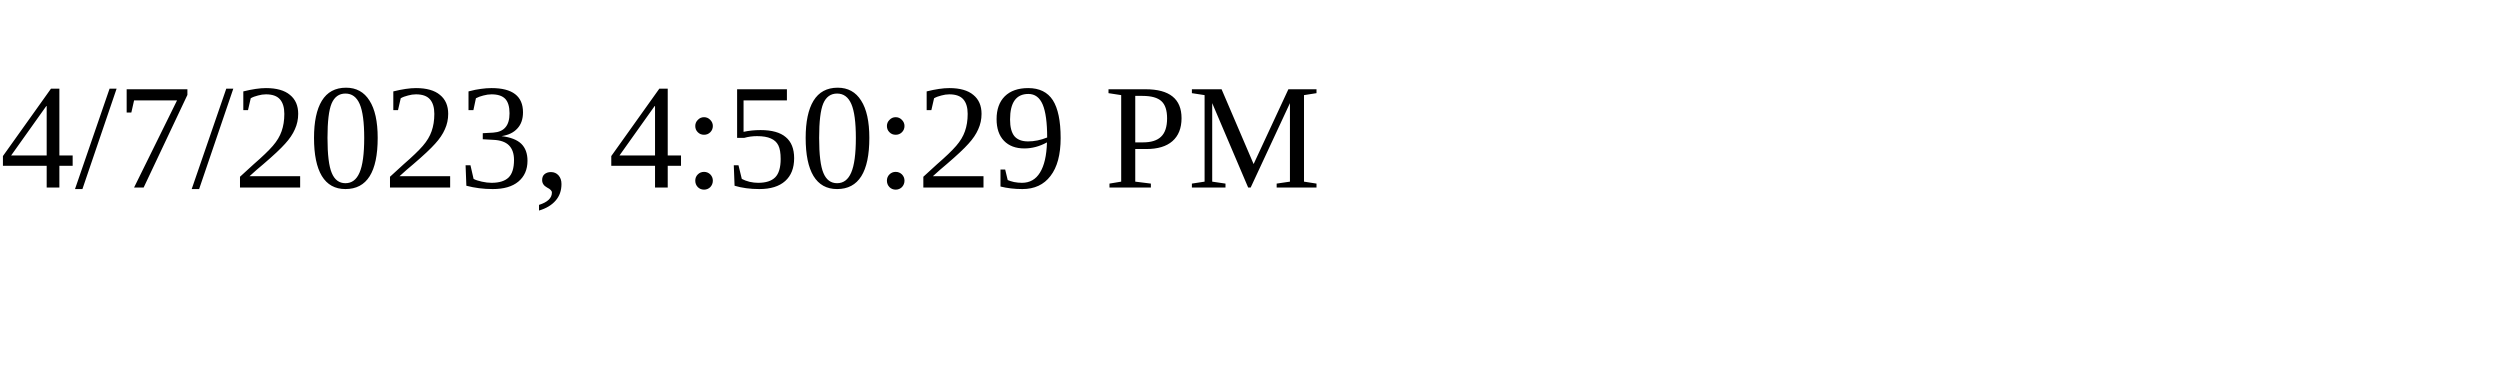
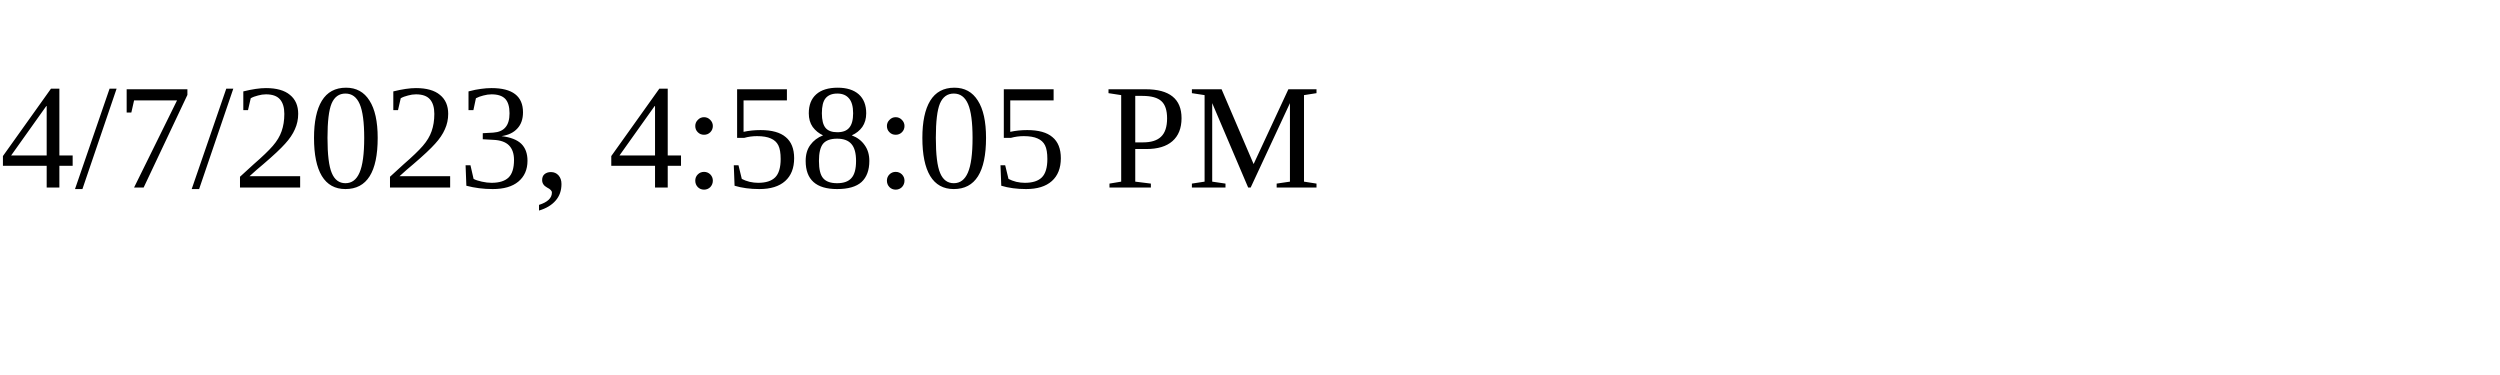
<svg xmlns="http://www.w3.org/2000/svg" height="30" width="200">
-   <text x="0" y="15">4/7/2023, 4:50:29 PM</text>
+   <text x="0" y="15">4/7/2023, 4:58:05 PM</text>
</svg>
